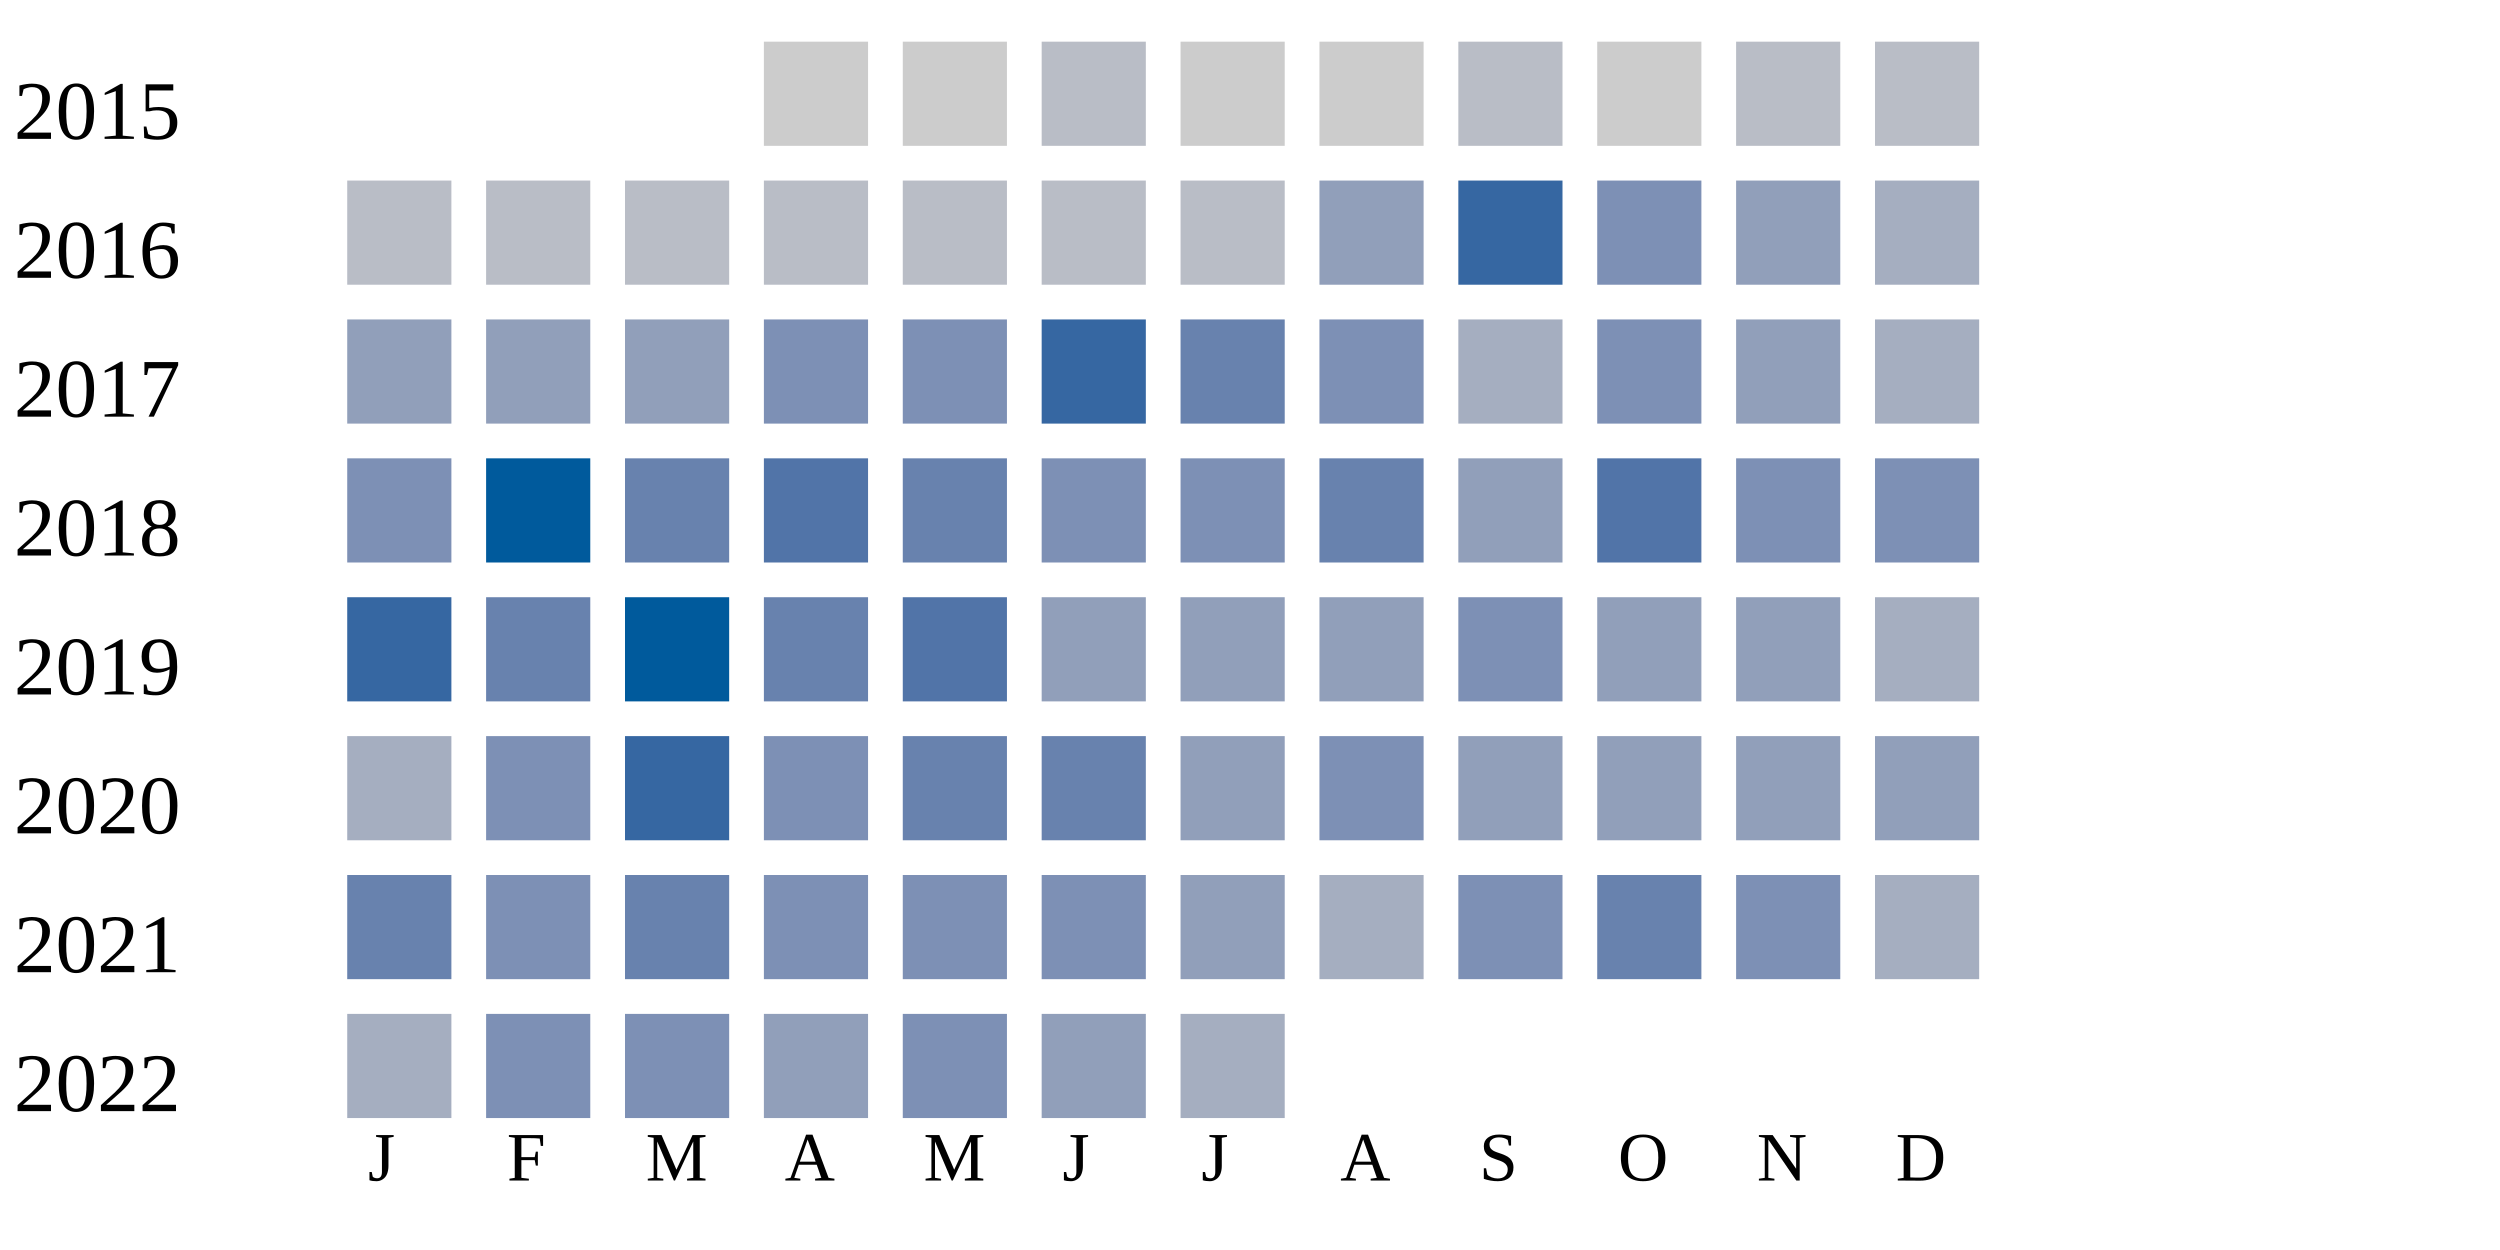
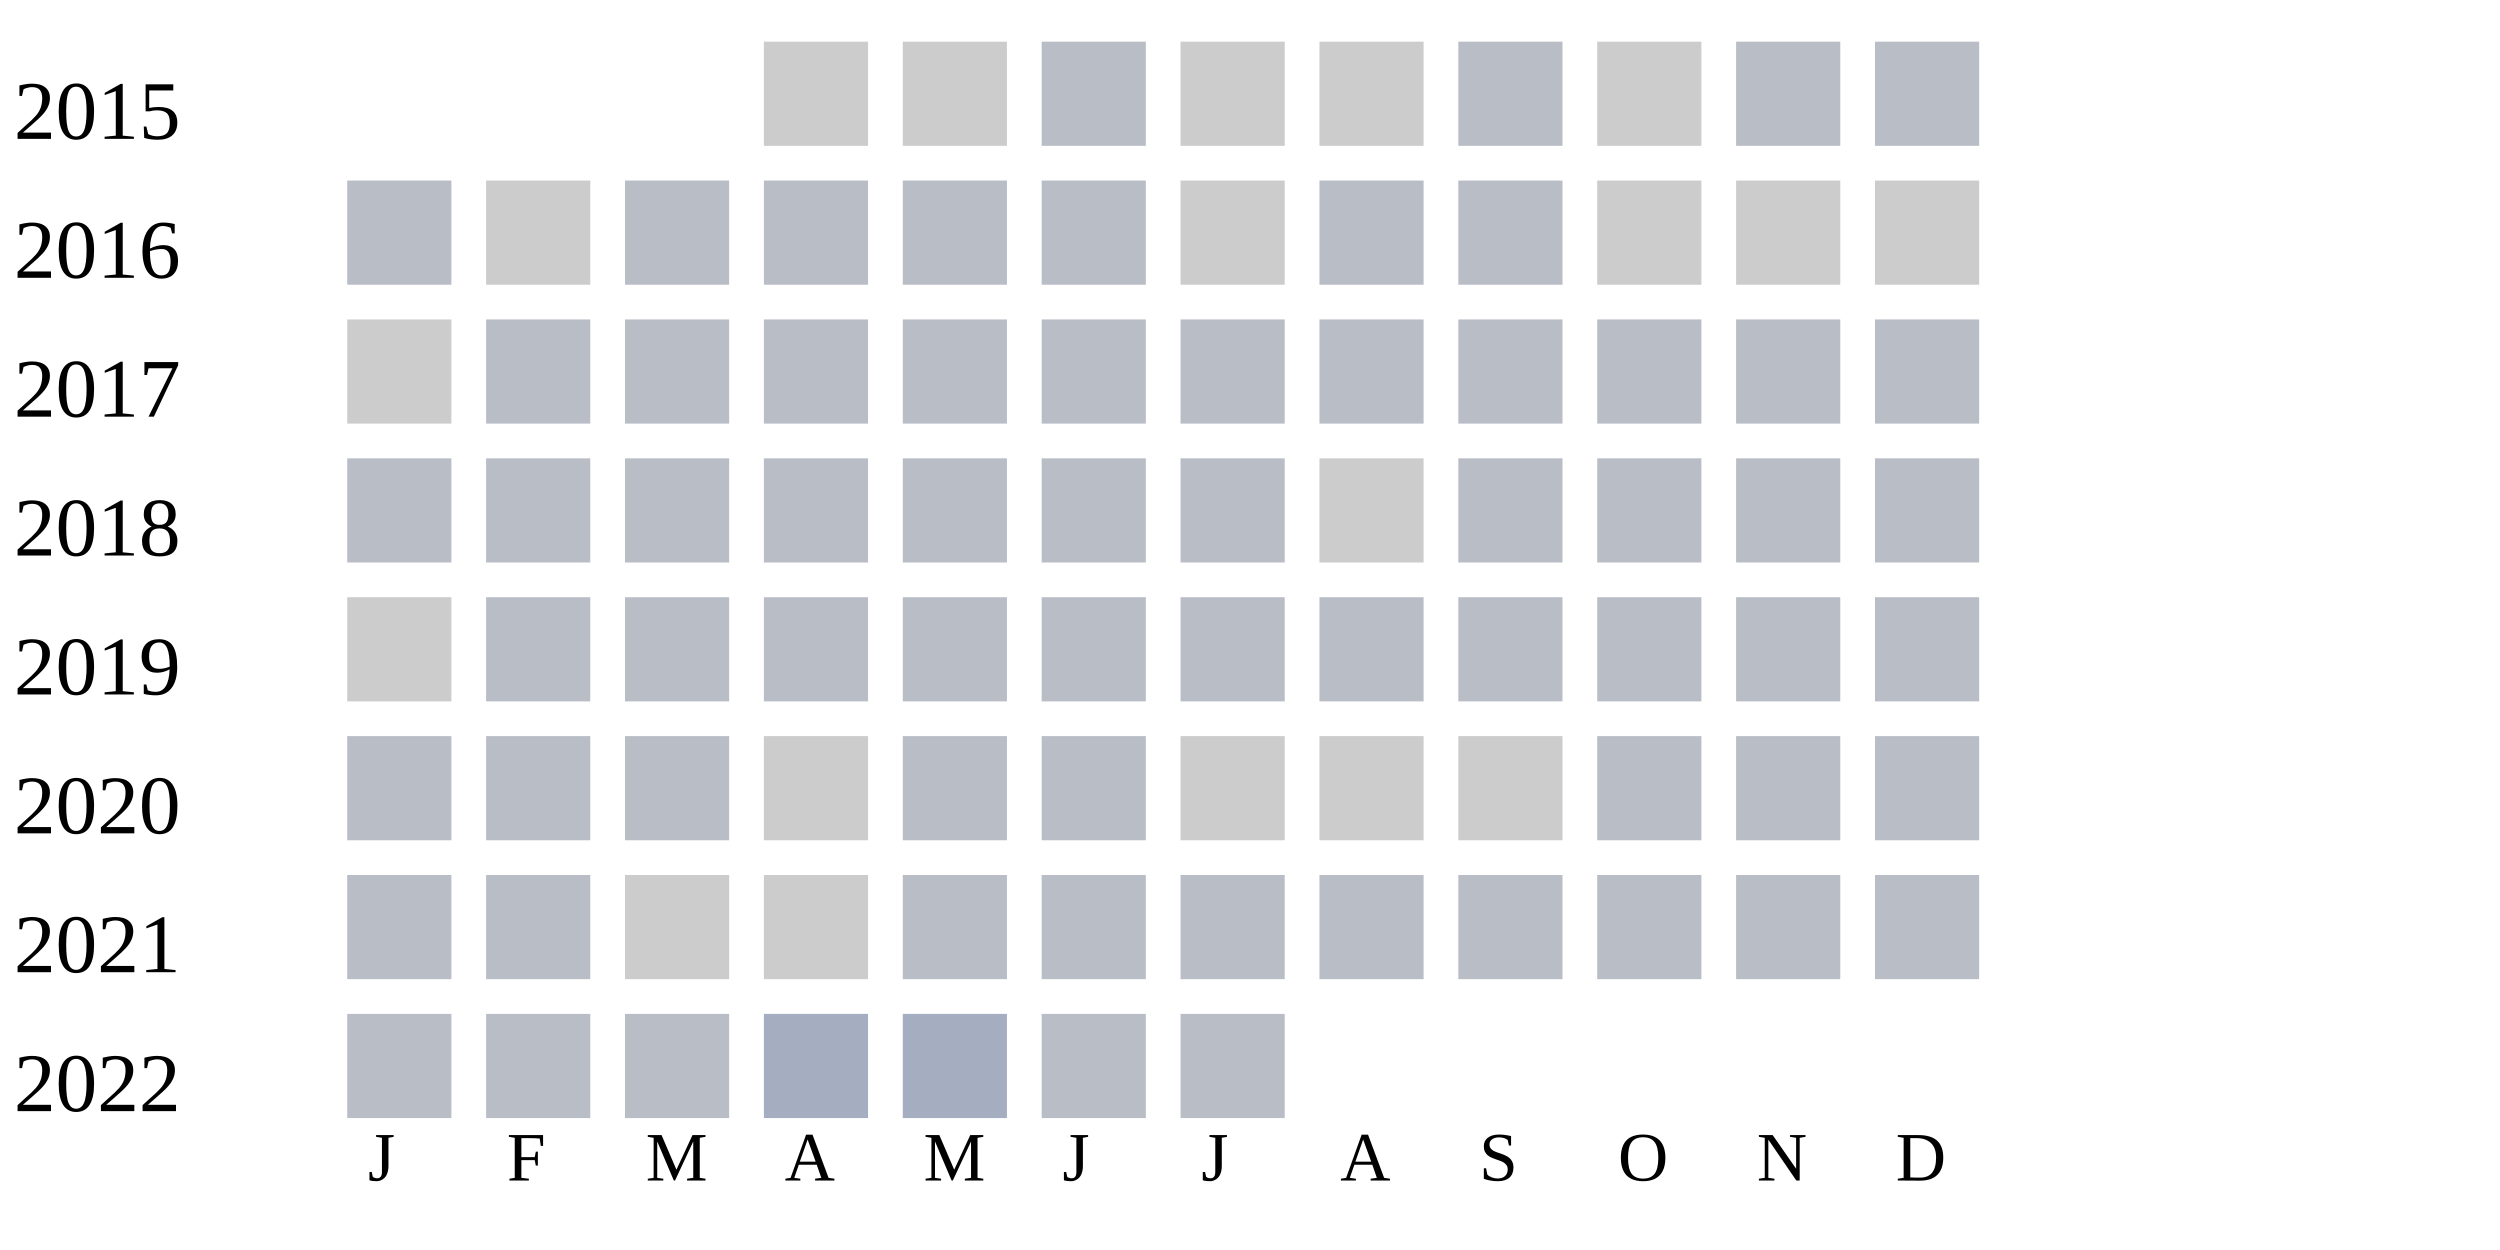
<svg xmlns="http://www.w3.org/2000/svg" width="360" height="180">
  <g transform="translate(0 0)">
    <text x="2" y="20">2015</text>
    <rect x="110" y="6" width="15" height="15" fill="#cccccc" />
    <rect x="130" y="6" width="15" height="15" fill="#cccccc" />
    <rect x="150" y="6" width="15" height="15" fill="#b9bdc6" />
    <rect x="170" y="6" width="15" height="15" fill="#cccccc" />
    <rect x="190" y="6" width="15" height="15" fill="#cccccc" />
    <rect x="210" y="6" width="15" height="15" fill="#b9bdc6" />
    <rect x="230" y="6" width="15" height="15" fill="#cccccc" />
    <rect x="250" y="6" width="15" height="15" fill="#b9bdc6" />
    <rect x="270" y="6" width="15" height="15" fill="#b9bdc6" />
  </g>
  <g transform="translate(0 20)">
    <text x="2" y="20">2016</text>
    <rect x="50" y="6" width="15" height="15" fill="#b9bdc6" />
+     <rect x="70" y="6" width="15" height="15" fill="#cccccc" />
+     <rect x="90" y="6" width="15" height="15" fill="#b9bdc6" />
+     <rect x="110" y="6" width="15" height="15" fill="#b9bdc6" />
+     <rect x="130" y="6" width="15" height="15" fill="#b9bdc6" />
+     <rect x="150" y="6" width="15" height="15" fill="#b9bdc6" />
+     <rect x="170" y="6" width="15" height="15" fill="#cccccc" />
+     <rect x="190" y="6" width="15" height="15" fill="#b9bdc6" />
+     <rect x="210" y="6" width="15" height="15" fill="#b9bdc6" />
+     <rect x="230" y="6" width="15" height="15" fill="#cccccc" />
+     <rect x="250" y="6" width="15" height="15" fill="#cccccc" />
+     <rect x="270" y="6" width="15" height="15" fill="#cccccc" />
+   </g>
+   <g transform="translate(0 40)">
+     <text x="2" y="20">2017</text>
+     <rect x="50" y="6" width="15" height="15" fill="#cccccc" />
    <rect x="70" y="6" width="15" height="15" fill="#b9bdc6" />
    <rect x="90" y="6" width="15" height="15" fill="#b9bdc6" />
    <rect x="110" y="6" width="15" height="15" fill="#b9bdc6" />
    <rect x="130" y="6" width="15" height="15" fill="#b9bdc6" />
    <rect x="150" y="6" width="15" height="15" fill="#b9bdc6" />
    <rect x="170" y="6" width="15" height="15" fill="#b9bdc6" />
-     <rect x="190" y="6" width="15" height="15" fill="#919fba" />
-     <rect x="210" y="6" width="15" height="15" fill="#3667a2" />
-     <rect x="230" y="6" width="15" height="15" fill="#7d90b5" />
-     <rect x="250" y="6" width="15" height="15" fill="#919fba" />
-     <rect x="270" y="6" width="15" height="15" fill="#a5aec0" />
-   </g>
-   <g transform="translate(0 40)">
-     <text x="2" y="20">2017</text>
-     <rect x="50" y="6" width="15" height="15" fill="#919fba" />
-     <rect x="70" y="6" width="15" height="15" fill="#919fba" />
-     <rect x="90" y="6" width="15" height="15" fill="#919fba" />
-     <rect x="110" y="6" width="15" height="15" fill="#7d90b5" />
-     <rect x="130" y="6" width="15" height="15" fill="#7d90b5" />
-     <rect x="150" y="6" width="15" height="15" fill="#3667a2" />
-     <rect x="170" y="6" width="15" height="15" fill="#6882ae" />
-     <rect x="190" y="6" width="15" height="15" fill="#7d90b5" />
-     <rect x="210" y="6" width="15" height="15" fill="#a5aec0" />
-     <rect x="230" y="6" width="15" height="15" fill="#7d90b5" />
-     <rect x="250" y="6" width="15" height="15" fill="#919fba" />
-     <rect x="270" y="6" width="15" height="15" fill="#a5aec0" />
+     <rect x="190" y="6" width="15" height="15" fill="#b9bdc6" />
+     <rect x="210" y="6" width="15" height="15" fill="#b9bdc6" />
+     <rect x="230" y="6" width="15" height="15" fill="#b9bdc6" />
+     <rect x="250" y="6" width="15" height="15" fill="#b9bdc6" />
+     <rect x="270" y="6" width="15" height="15" fill="#b9bdc6" />
  </g>
  <g transform="translate(0 60)">
    <text x="2" y="20">2018</text>
-     <rect x="50" y="6" width="15" height="15" fill="#7d90b5" />
-     <rect x="70" y="6" width="15" height="15" fill="#005a9c" />
-     <rect x="90" y="6" width="15" height="15" fill="#6882ae" />
-     <rect x="110" y="6" width="15" height="15" fill="#5174a8" />
-     <rect x="130" y="6" width="15" height="15" fill="#6882ae" />
-     <rect x="150" y="6" width="15" height="15" fill="#7d90b5" />
-     <rect x="170" y="6" width="15" height="15" fill="#7d90b5" />
-     <rect x="190" y="6" width="15" height="15" fill="#6882ae" />
-     <rect x="210" y="6" width="15" height="15" fill="#919fba" />
-     <rect x="230" y="6" width="15" height="15" fill="#5174a8" />
-     <rect x="250" y="6" width="15" height="15" fill="#7d90b5" />
-     <rect x="270" y="6" width="15" height="15" fill="#7d90b5" />
+     <rect x="50" y="6" width="15" height="15" fill="#b9bdc6" />
+     <rect x="70" y="6" width="15" height="15" fill="#b9bdc6" />
+     <rect x="90" y="6" width="15" height="15" fill="#b9bdc6" />
+     <rect x="110" y="6" width="15" height="15" fill="#b9bdc6" />
+     <rect x="130" y="6" width="15" height="15" fill="#b9bdc6" />
+     <rect x="150" y="6" width="15" height="15" fill="#b9bdc6" />
+     <rect x="170" y="6" width="15" height="15" fill="#b9bdc6" />
+     <rect x="190" y="6" width="15" height="15" fill="#cccccc" />
+     <rect x="210" y="6" width="15" height="15" fill="#b9bdc6" />
+     <rect x="230" y="6" width="15" height="15" fill="#b9bdc6" />
+     <rect x="250" y="6" width="15" height="15" fill="#b9bdc6" />
+     <rect x="270" y="6" width="15" height="15" fill="#b9bdc6" />
  </g>
  <g transform="translate(0 80)">
    <text x="2" y="20">2019</text>
-     <rect x="50" y="6" width="15" height="15" fill="#3667a2" />
-     <rect x="70" y="6" width="15" height="15" fill="#6882ae" />
-     <rect x="90" y="6" width="15" height="15" fill="#005a9c" />
-     <rect x="110" y="6" width="15" height="15" fill="#6882ae" />
-     <rect x="130" y="6" width="15" height="15" fill="#5174a8" />
-     <rect x="150" y="6" width="15" height="15" fill="#919fba" />
-     <rect x="170" y="6" width="15" height="15" fill="#919fba" />
-     <rect x="190" y="6" width="15" height="15" fill="#919fba" />
-     <rect x="210" y="6" width="15" height="15" fill="#7d90b5" />
-     <rect x="230" y="6" width="15" height="15" fill="#919fba" />
-     <rect x="250" y="6" width="15" height="15" fill="#919fba" />
-     <rect x="270" y="6" width="15" height="15" fill="#a5aec0" />
+     <rect x="50" y="6" width="15" height="15" fill="#cccccc" />
+     <rect x="70" y="6" width="15" height="15" fill="#b9bdc6" />
+     <rect x="90" y="6" width="15" height="15" fill="#b9bdc6" />
+     <rect x="110" y="6" width="15" height="15" fill="#b9bdc6" />
+     <rect x="130" y="6" width="15" height="15" fill="#b9bdc6" />
+     <rect x="150" y="6" width="15" height="15" fill="#b9bdc6" />
+     <rect x="170" y="6" width="15" height="15" fill="#b9bdc6" />
+     <rect x="190" y="6" width="15" height="15" fill="#b9bdc6" />
+     <rect x="210" y="6" width="15" height="15" fill="#b9bdc6" />
+     <rect x="230" y="6" width="15" height="15" fill="#b9bdc6" />
+     <rect x="250" y="6" width="15" height="15" fill="#b9bdc6" />
+     <rect x="270" y="6" width="15" height="15" fill="#b9bdc6" />
  </g>
  <g transform="translate(0 100)">
    <text x="2" y="20">2020</text>
-     <rect x="50" y="6" width="15" height="15" fill="#a5aec0" />
-     <rect x="70" y="6" width="15" height="15" fill="#7d90b5" />
-     <rect x="90" y="6" width="15" height="15" fill="#3667a2" />
-     <rect x="110" y="6" width="15" height="15" fill="#7d90b5" />
-     <rect x="130" y="6" width="15" height="15" fill="#6882ae" />
-     <rect x="150" y="6" width="15" height="15" fill="#6882ae" />
-     <rect x="170" y="6" width="15" height="15" fill="#919fba" />
-     <rect x="190" y="6" width="15" height="15" fill="#7d90b5" />
-     <rect x="210" y="6" width="15" height="15" fill="#919fba" />
-     <rect x="230" y="6" width="15" height="15" fill="#919fba" />
-     <rect x="250" y="6" width="15" height="15" fill="#919fba" />
-     <rect x="270" y="6" width="15" height="15" fill="#919fba" />
+     <rect x="50" y="6" width="15" height="15" fill="#b9bdc6" />
+     <rect x="70" y="6" width="15" height="15" fill="#b9bdc6" />
+     <rect x="90" y="6" width="15" height="15" fill="#b9bdc6" />
+     <rect x="110" y="6" width="15" height="15" fill="#cccccc" />
+     <rect x="130" y="6" width="15" height="15" fill="#b9bdc6" />
+     <rect x="150" y="6" width="15" height="15" fill="#b9bdc6" />
+     <rect x="170" y="6" width="15" height="15" fill="#cccccc" />
+     <rect x="190" y="6" width="15" height="15" fill="#cccccc" />
+     <rect x="210" y="6" width="15" height="15" fill="#cccccc" />
+     <rect x="230" y="6" width="15" height="15" fill="#b9bdc6" />
+     <rect x="250" y="6" width="15" height="15" fill="#b9bdc6" />
+     <rect x="270" y="6" width="15" height="15" fill="#b9bdc6" />
  </g>
  <g transform="translate(0 120)">
    <text x="2" y="20">2021</text>
-     <rect x="50" y="6" width="15" height="15" fill="#6882ae" />
-     <rect x="70" y="6" width="15" height="15" fill="#7d90b5" />
-     <rect x="90" y="6" width="15" height="15" fill="#6882ae" />
-     <rect x="110" y="6" width="15" height="15" fill="#7d90b5" />
-     <rect x="130" y="6" width="15" height="15" fill="#7d90b5" />
-     <rect x="150" y="6" width="15" height="15" fill="#7d90b5" />
-     <rect x="170" y="6" width="15" height="15" fill="#919fba" />
-     <rect x="190" y="6" width="15" height="15" fill="#a5aec0" />
-     <rect x="210" y="6" width="15" height="15" fill="#7d90b5" />
-     <rect x="230" y="6" width="15" height="15" fill="#6882ae" />
-     <rect x="250" y="6" width="15" height="15" fill="#7d90b5" />
-     <rect x="270" y="6" width="15" height="15" fill="#a5aec0" />
+     <rect x="50" y="6" width="15" height="15" fill="#b9bdc6" />
+     <rect x="70" y="6" width="15" height="15" fill="#b9bdc6" />
+     <rect x="90" y="6" width="15" height="15" fill="#cccccc" />
+     <rect x="110" y="6" width="15" height="15" fill="#cccccc" />
+     <rect x="130" y="6" width="15" height="15" fill="#b9bdc6" />
+     <rect x="150" y="6" width="15" height="15" fill="#b9bdc6" />
+     <rect x="170" y="6" width="15" height="15" fill="#b9bdc6" />
+     <rect x="190" y="6" width="15" height="15" fill="#b9bdc6" />
+     <rect x="210" y="6" width="15" height="15" fill="#b9bdc6" />
+     <rect x="230" y="6" width="15" height="15" fill="#b9bdc6" />
+     <rect x="250" y="6" width="15" height="15" fill="#b9bdc6" />
+     <rect x="270" y="6" width="15" height="15" fill="#b9bdc6" />
  </g>
  <g transform="translate(0 140)">
    <text x="2" y="20">2022</text>
-     <rect x="50" y="6" width="15" height="15" fill="#a5aec0" />
-     <rect x="70" y="6" width="15" height="15" fill="#7d90b5" />
-     <rect x="90" y="6" width="15" height="15" fill="#7d90b5" />
-     <rect x="110" y="6" width="15" height="15" fill="#919fba" />
-     <rect x="130" y="6" width="15" height="15" fill="#7d90b5" />
-     <rect x="150" y="6" width="15" height="15" fill="#919fba" />
-     <rect x="170" y="6" width="15" height="15" fill="#a5aec0" />
+     <rect x="50" y="6" width="15" height="15" fill="#b9bdc6" />
+     <rect x="70" y="6" width="15" height="15" fill="#b9bdc6" />
+     <rect x="90" y="6" width="15" height="15" fill="#b9bdc6" />
+     <rect x="110" y="6" width="15" height="15" fill="#a5aec0" />
+     <rect x="130" y="6" width="15" height="15" fill="#a5aec0" />
+     <rect x="150" y="6" width="15" height="15" fill="#b9bdc6" />
+     <rect x="170" y="6" width="15" height="15" fill="#b9bdc6" />
  </g>
  <text style="font-size: 10px; text-align: center" x="53" y="170">J</text>
  <text style="font-size: 10px; text-align: center" x="73" y="170">F</text>
  <text style="font-size: 10px; text-align: center" x="93" y="170">M</text>
  <text style="font-size: 10px; text-align: center" x="113" y="170">A</text>
  <text style="font-size: 10px; text-align: center" x="133" y="170">M</text>
  <text style="font-size: 10px; text-align: center" x="153" y="170">J</text>
  <text style="font-size: 10px; text-align: center" x="173" y="170">J</text>
  <text style="font-size: 10px; text-align: center" x="193" y="170">A</text>
  <text style="font-size: 10px; text-align: center" x="213" y="170">S</text>
  <text style="font-size: 10px; text-align: center" x="233" y="170">O</text>
  <text style="font-size: 10px; text-align: center" x="253" y="170">N</text>
  <text style="font-size: 10px; text-align: center" x="273" y="170">D</text>
  <text style="font-size: 10px;" x="155" y="189">Less</text>
  <rect fill="#b9bdc6" width="10" height="10" x="180" y="180" />
  <rect fill="#919fba" width="10" height="10" x="195" y="180" />
  <rect fill="#6882ae" width="10" height="10" x="210" y="180" />
  <rect fill="#005a9c" width="10" height="10" x="225" y="180" />
  <text x="240" y="189" style="font-size: 10px;">More</text>
</svg>
